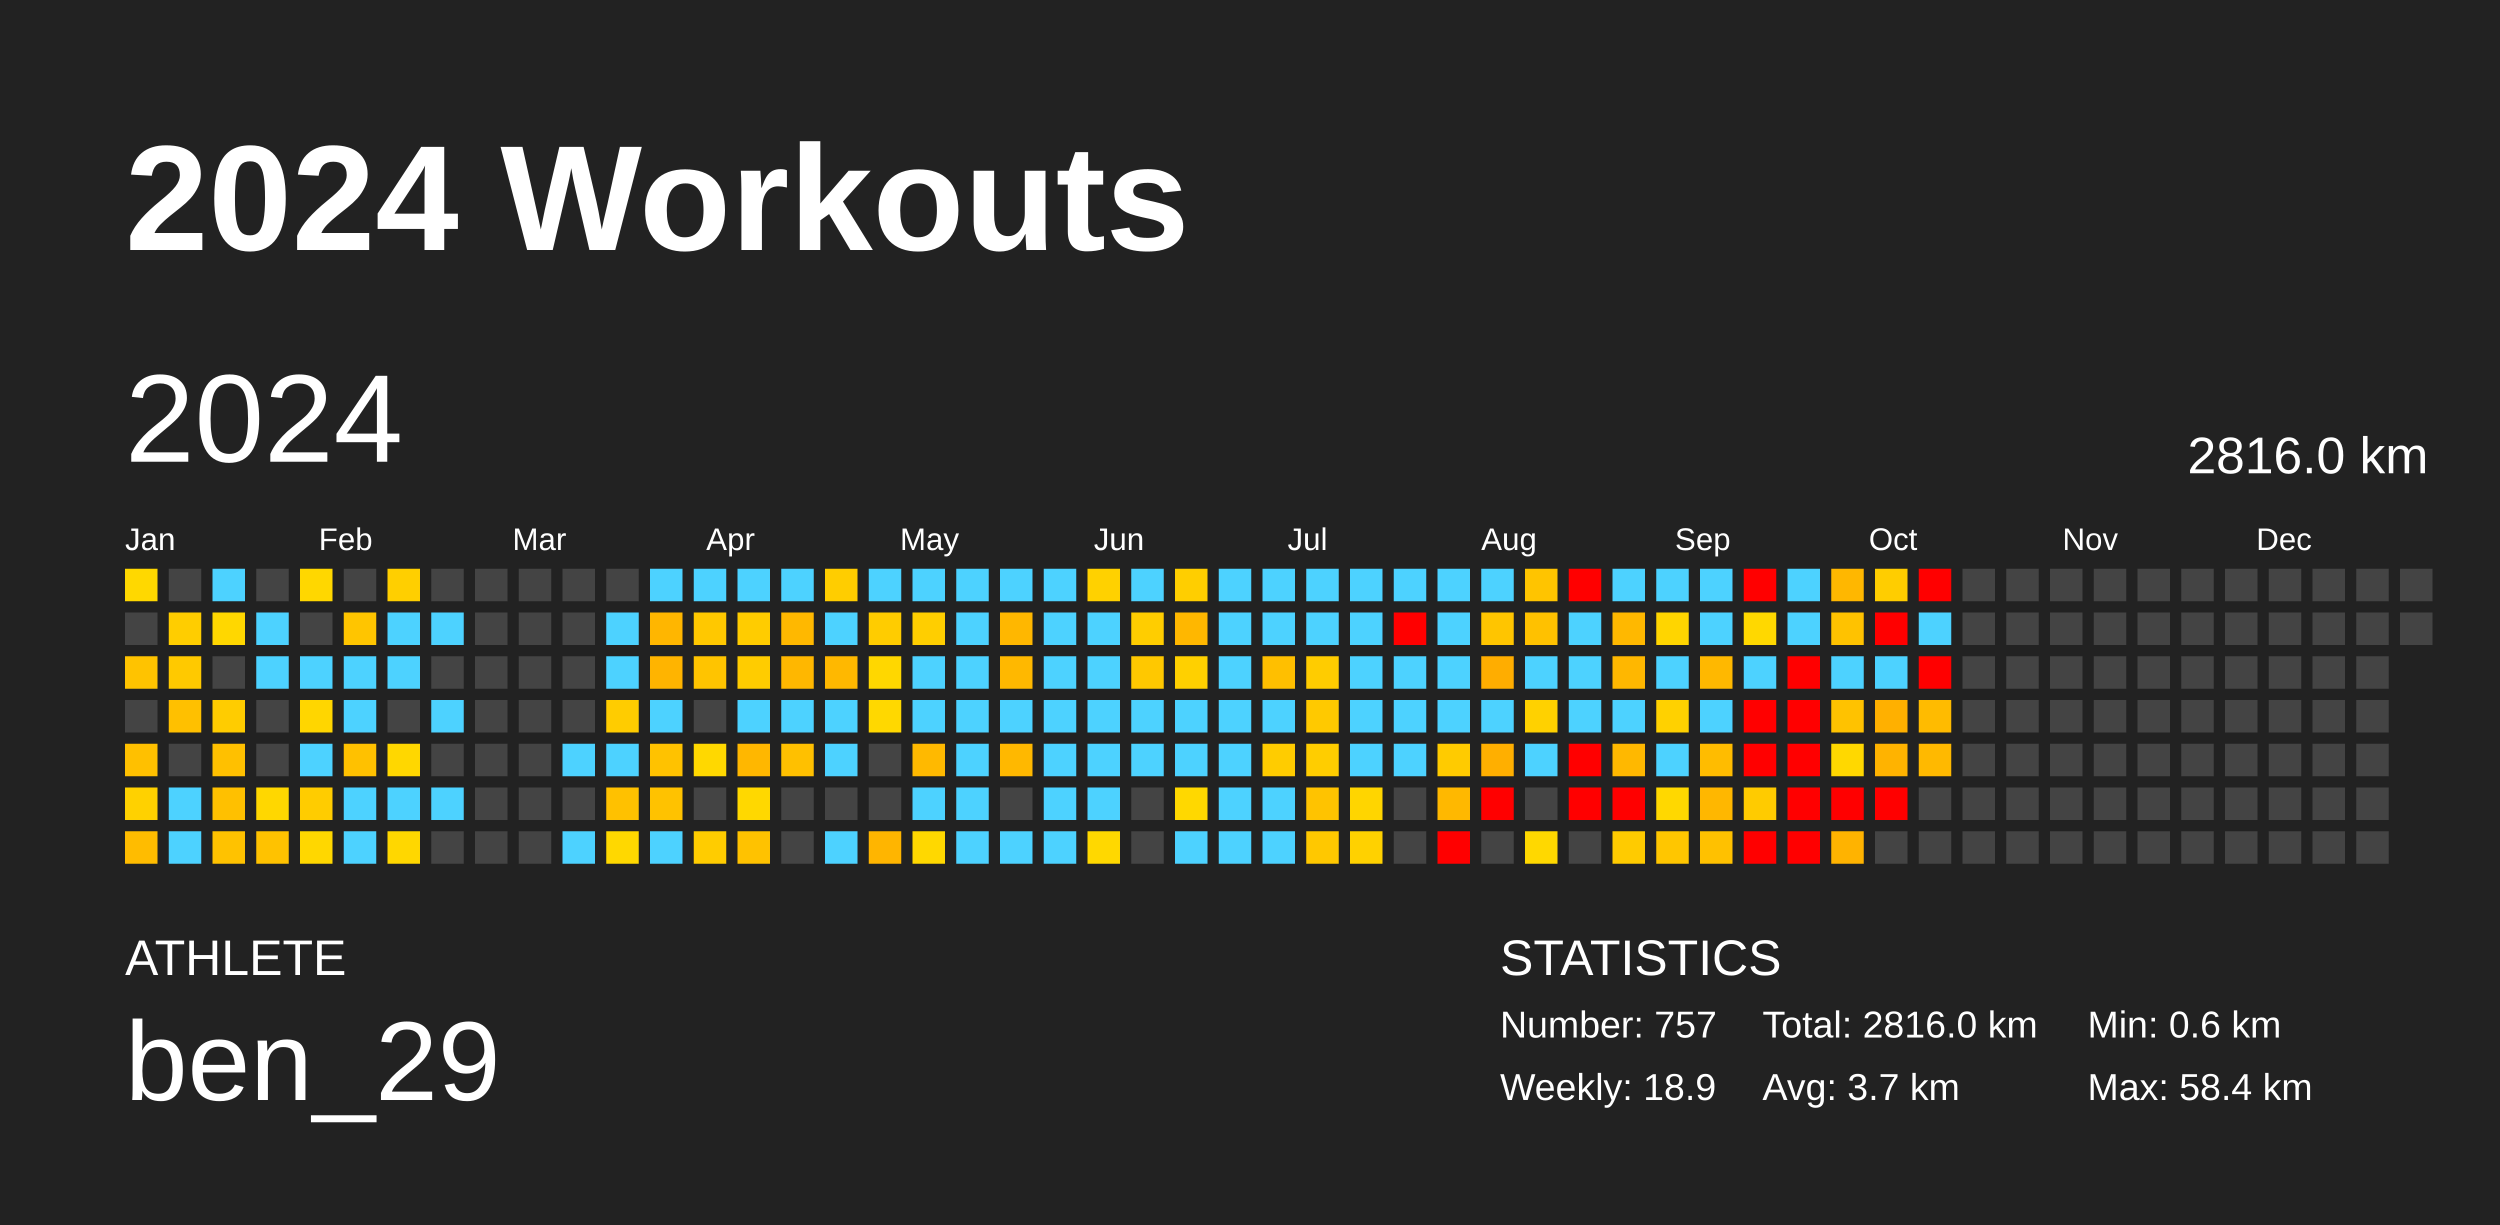
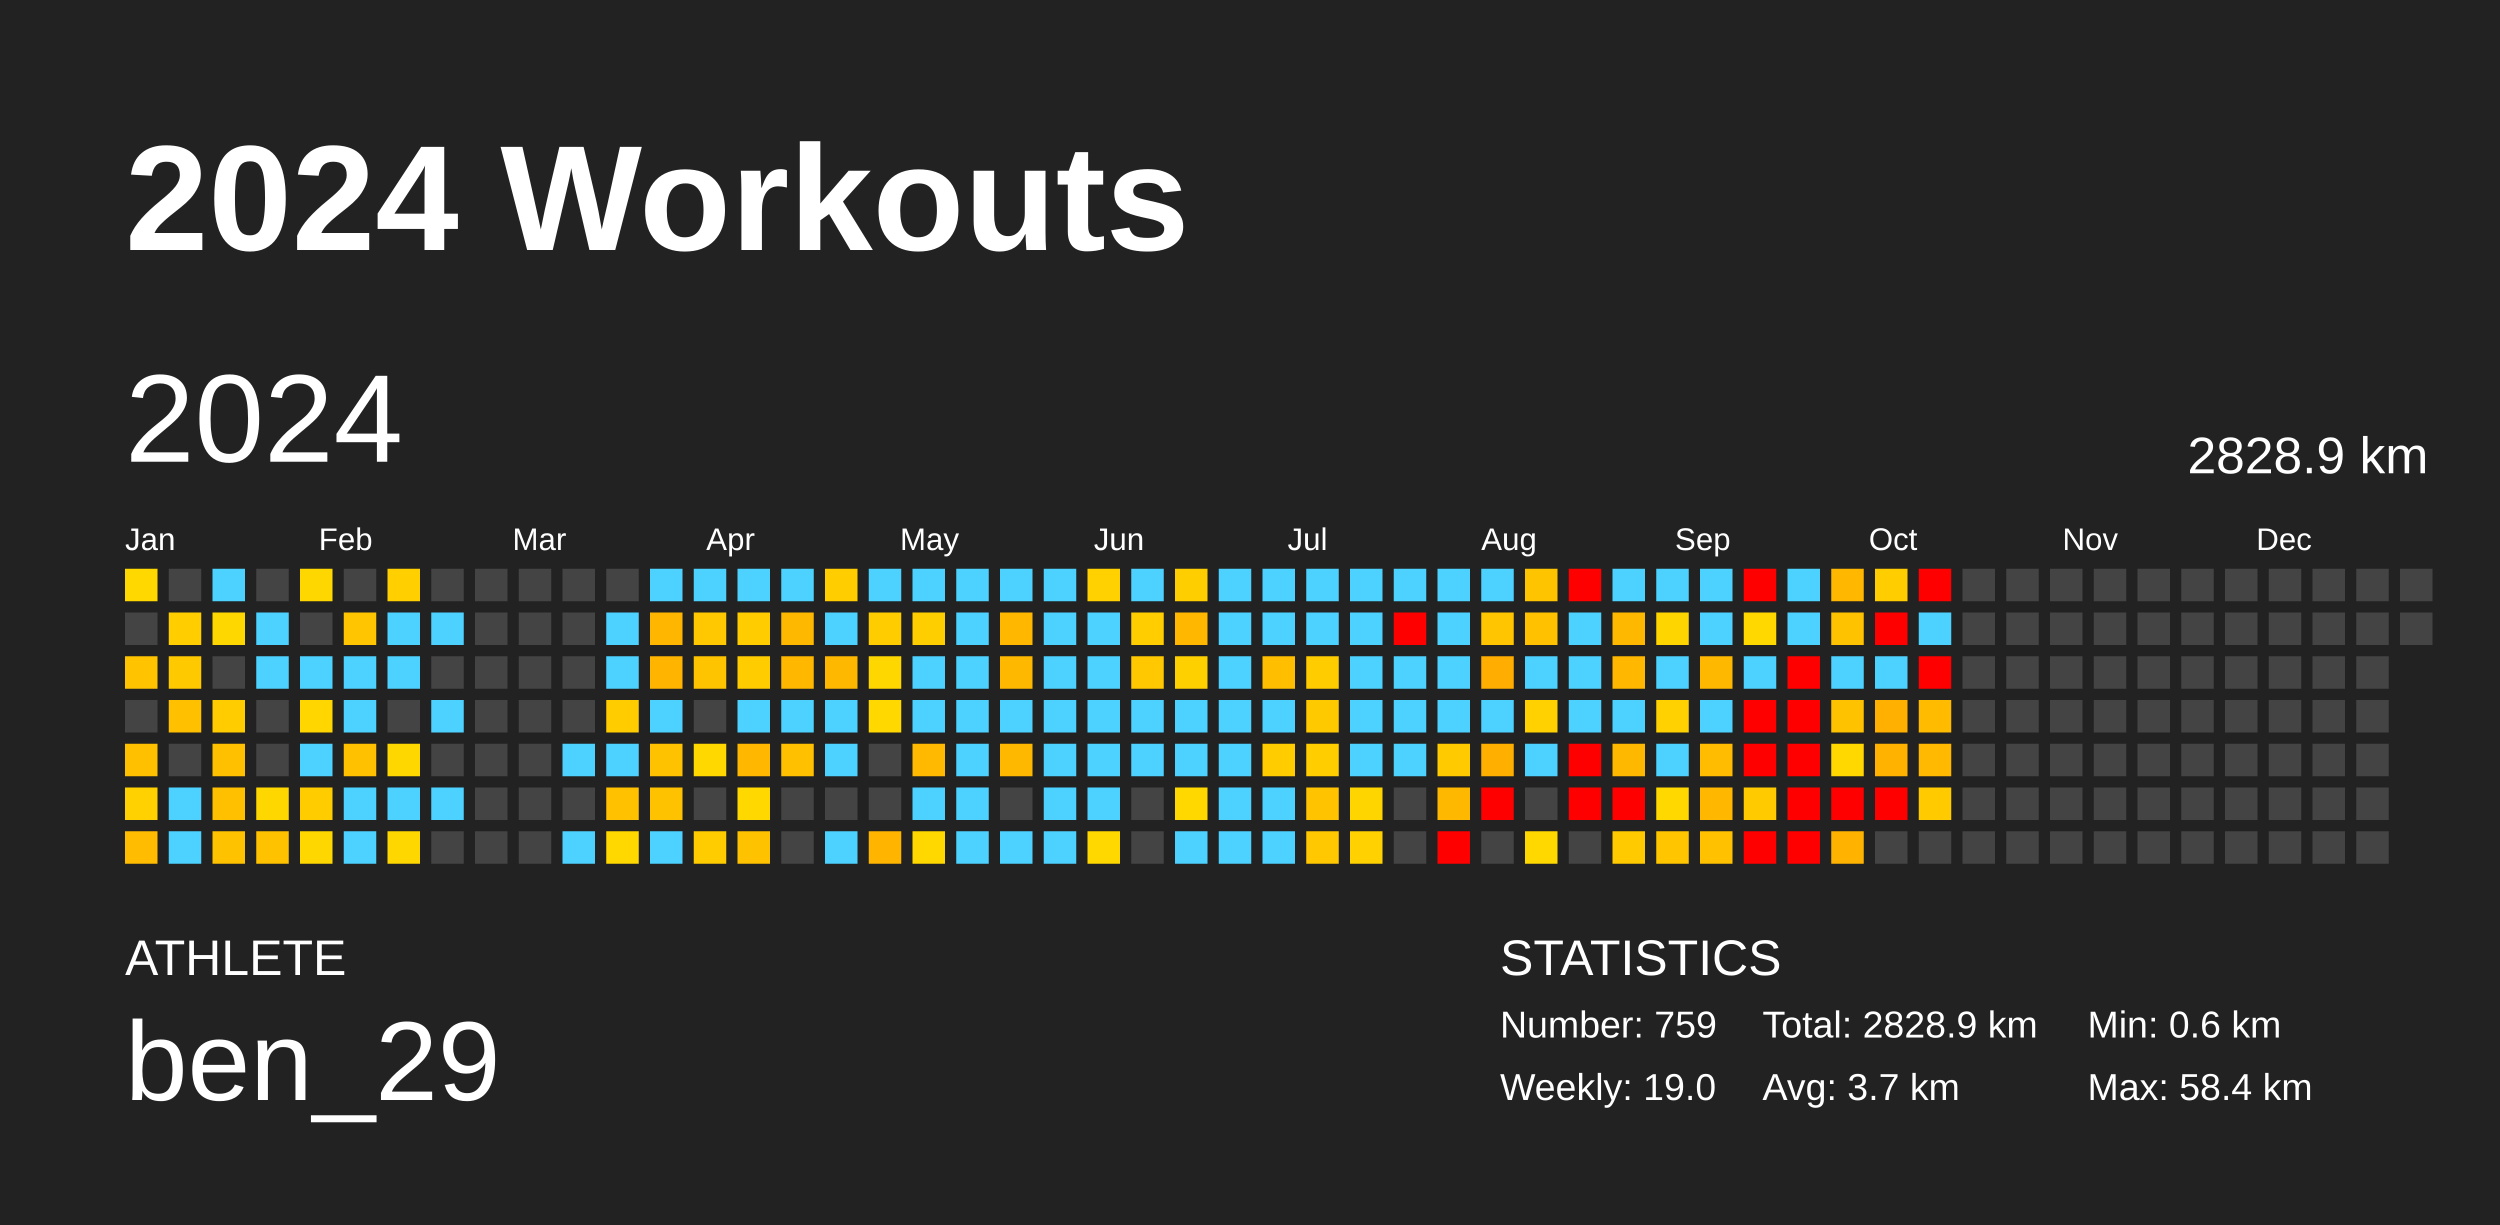
<svg xmlns="http://www.w3.org/2000/svg" baseProfile="full" height="98mm" version="1.1" viewBox="0,0,200,98" width="200mm">
  <defs />
  <rect fill="#222222" height="98" width="200" x="0" y="0" />
  <text fill="#FFFFFF" style="font-size:12px; font-family:Arial; font-weight:bold;" x="10" y="20">2024 Workouts</text>
  <text fill="#FFFFFF" style="font-size:4px; font-family:Arial" x="10" y="78">ATHLETE</text>
  <text fill="#FFFFFF" style="font-size:9px; font-family:Arial" x="10" y="88">ben_29</text>
  <text fill="#FFFFFF" style="font-size:4px; font-family:Arial" x="120" y="78">STATISTICS</text>
-   <text fill="#FFFFFF" style="font-size:3px; font-family:Arial" x="120" y="83">Number: 757</text>
-   <text fill="#FFFFFF" style="font-size:3px; font-family:Arial" x="120" y="88">Weekly: 18.9</text>
-   <text fill="#FFFFFF" style="font-size:3px; font-family:Arial" x="141" y="83">Total: 2816.0 km</text>
+   <text fill="#FFFFFF" style="font-size:3px; font-family:Arial" x="120" y="83">Number: 759</text>
+   <text fill="#FFFFFF" style="font-size:3px; font-family:Arial" x="120" y="88">Weekly: 19.0</text>
+   <text fill="#FFFFFF" style="font-size:3px; font-family:Arial" x="141" y="83">Total: 2828.9 km</text>
  <text fill="#FFFFFF" style="font-size:3px; font-family:Arial" x="141" y="88">Avg: 3.7 km</text>
  <text fill="#FFFFFF" style="font-size:3px; font-family:Arial" x="167" y="83">Min: 0.6 km</text>
  <text fill="#FFFFFF" style="font-size:3px; font-family:Arial" x="167" y="88">Max: 58.4 km</text>
  <text dominant-baseline="hanging" fill="#FFFFFF" style="font-size:10.0px; font-family:Arial;" x="10" y="30">2024</text>
-   <text dominant-baseline="hanging" fill="#FFFFFF" style="font-size:4.125px; font-family:Arial;" x="175" y="35">2816.0 km</text>
+   <text dominant-baseline="hanging" fill="#FFFFFF" style="font-size:4.125px; font-family:Arial;" x="175" y="35">2828.9 km</text>
  <text fill="#FFFFFF" style="font-size:2.5px; font-family:Arial" x="10.0" y="44">Jan</text>
  <text fill="#FFFFFF" style="font-size:2.5px; font-family:Arial" x="25.5" y="44">Feb</text>
  <text fill="#FFFFFF" style="font-size:2.5px; font-family:Arial" x="41.0" y="44">Mar</text>
  <text fill="#FFFFFF" style="font-size:2.5px; font-family:Arial" x="56.5" y="44">Apr</text>
  <text fill="#FFFFFF" style="font-size:2.5px; font-family:Arial" x="72.0" y="44">May</text>
  <text fill="#FFFFFF" style="font-size:2.5px; font-family:Arial" x="87.5" y="44">Jun</text>
  <text fill="#FFFFFF" style="font-size:2.5px; font-family:Arial" x="103.0" y="44">Jul</text>
  <text fill="#FFFFFF" style="font-size:2.5px; font-family:Arial" x="118.5" y="44">Aug</text>
  <text fill="#FFFFFF" style="font-size:2.5px; font-family:Arial" x="134.0" y="44">Sep</text>
  <text fill="#FFFFFF" style="font-size:2.5px; font-family:Arial" x="149.5" y="44">Oct</text>
  <text fill="#FFFFFF" style="font-size:2.5px; font-family:Arial" x="165.0" y="44">Nov</text>
  <text fill="#FFFFFF" style="font-size:2.5px; font-family:Arial" x="180.5" y="44">Dec</text>
  <rect fill="#ffd800" height="2.6" width="2.6" x="10.0" y="45.5" />
  <rect fill="#444444" height="2.6" width="2.6" x="10.0" y="49.0" />
  <rect fill="#ffc300" height="2.6" width="2.6" x="10.0" y="52.5" />
  <rect fill="#444444" height="2.6" width="2.6" x="10.0" y="56.0" />
  <rect fill="#ffc000" height="2.6" width="2.6" x="10.0" y="59.5" />
  <rect fill="#ffd100" height="2.6" width="2.6" x="10.0" y="63.0" />
  <rect fill="#ffbc00" height="2.6" width="2.6" x="10.0" y="66.5" />
  <rect fill="#444444" height="2.6" width="2.6" x="13.5" y="45.5" />
  <rect fill="#ffcd00" height="2.6" width="2.6" x="13.5" y="49.0" />
  <rect fill="#ffc900" height="2.6" width="2.6" x="13.5" y="52.5" />
  <rect fill="#ffc000" height="2.6" width="2.6" x="13.5" y="56.0" />
  <rect fill="#444444" height="2.6" width="2.6" x="13.5" y="59.5" />
  <rect fill="#4dd2ff" height="2.6" width="2.6" x="13.5" y="63.0" />
  <rect fill="#4dd2ff" height="2.6" width="2.6" x="13.5" y="66.5" />
  <rect fill="#4dd2ff" height="2.6" width="2.6" x="17.0" y="45.5" />
  <rect fill="#ffd700" height="2.6" width="2.6" x="17.0" y="49.0" />
  <rect fill="#444444" height="2.6" width="2.6" x="17.0" y="52.5" />
  <rect fill="#ffcc00" height="2.6" width="2.6" x="17.0" y="56.0" />
  <rect fill="#ffc000" height="2.6" width="2.6" x="17.0" y="59.5" />
  <rect fill="#ffc000" height="2.6" width="2.6" x="17.0" y="63.0" />
  <rect fill="#ffc200" height="2.6" width="2.6" x="17.0" y="66.5" />
  <rect fill="#444444" height="2.6" width="2.6" x="20.5" y="45.5" />
  <rect fill="#4dd2ff" height="2.6" width="2.6" x="20.5" y="49.0" />
  <rect fill="#4dd2ff" height="2.6" width="2.6" x="20.5" y="52.5" />
  <rect fill="#444444" height="2.6" width="2.6" x="20.5" y="56.0" />
  <rect fill="#444444" height="2.6" width="2.6" x="20.5" y="59.5" />
  <rect fill="#ffd700" height="2.6" width="2.6" x="20.5" y="63.0" />
  <rect fill="#ffc200" height="2.6" width="2.6" x="20.5" y="66.5" />
  <rect fill="#ffd700" height="2.6" width="2.6" x="24.0" y="45.5" />
  <rect fill="#444444" height="2.6" width="2.6" x="24.0" y="49.0" />
  <rect fill="#4dd2ff" height="2.6" width="2.6" x="24.0" y="52.5" />
  <rect fill="#ffd600" height="2.6" width="2.6" x="24.0" y="56.0" />
  <rect fill="#4dd2ff" height="2.6" width="2.6" x="24.0" y="59.5" />
  <rect fill="#ffcc00" height="2.6" width="2.6" x="24.0" y="63.0" />
  <rect fill="#ffd700" height="2.6" width="2.6" x="24.0" y="66.5" />
  <rect fill="#444444" height="2.6" width="2.6" x="27.5" y="45.5" />
  <rect fill="#ffc500" height="2.6" width="2.6" x="27.5" y="49.0" />
  <rect fill="#4dd2ff" height="2.6" width="2.6" x="27.5" y="52.5" />
  <rect fill="#4dd2ff" height="2.6" width="2.6" x="27.5" y="56.0" />
  <rect fill="#ffc100" height="2.6" width="2.6" x="27.5" y="59.5" />
  <rect fill="#4dd2ff" height="2.6" width="2.6" x="27.5" y="63.0" />
  <rect fill="#4dd2ff" height="2.6" width="2.6" x="27.5" y="66.5" />
  <rect fill="#ffcf00" height="2.6" width="2.6" x="31.0" y="45.5" />
  <rect fill="#4dd2ff" height="2.6" width="2.6" x="31.0" y="49.0" />
  <rect fill="#4dd2ff" height="2.6" width="2.6" x="31.0" y="52.5" />
  <rect fill="#444444" height="2.6" width="2.6" x="31.0" y="56.0" />
  <rect fill="#ffd700" height="2.6" width="2.6" x="31.0" y="59.5" />
  <rect fill="#4dd2ff" height="2.6" width="2.6" x="31.0" y="63.0" />
  <rect fill="#ffd700" height="2.6" width="2.6" x="31.0" y="66.5" />
  <rect fill="#444444" height="2.6" width="2.6" x="34.5" y="45.5" />
  <rect fill="#4dd2ff" height="2.6" width="2.6" x="34.5" y="49.0" />
  <rect fill="#444444" height="2.6" width="2.6" x="34.5" y="52.5" />
  <rect fill="#4dd2ff" height="2.6" width="2.6" x="34.5" y="56.0" />
  <rect fill="#444444" height="2.6" width="2.6" x="34.5" y="59.5" />
  <rect fill="#4dd2ff" height="2.6" width="2.6" x="34.5" y="63.0" />
  <rect fill="#444444" height="2.6" width="2.6" x="34.5" y="66.5" />
  <rect fill="#444444" height="2.6" width="2.6" x="38.0" y="45.5" />
  <rect fill="#444444" height="2.6" width="2.6" x="38.0" y="49.0" />
  <rect fill="#444444" height="2.6" width="2.6" x="38.0" y="52.5" />
  <rect fill="#444444" height="2.6" width="2.6" x="38.0" y="56.0" />
  <rect fill="#444444" height="2.6" width="2.6" x="38.0" y="59.5" />
  <rect fill="#444444" height="2.6" width="2.6" x="38.0" y="63.0" />
  <rect fill="#444444" height="2.6" width="2.6" x="38.0" y="66.5" />
  <rect fill="#444444" height="2.6" width="2.6" x="41.5" y="45.5" />
  <rect fill="#444444" height="2.6" width="2.6" x="41.5" y="49.0" />
  <rect fill="#444444" height="2.6" width="2.6" x="41.5" y="52.5" />
  <rect fill="#444444" height="2.6" width="2.6" x="41.5" y="56.0" />
  <rect fill="#444444" height="2.6" width="2.6" x="41.5" y="59.5" />
  <rect fill="#444444" height="2.6" width="2.6" x="41.5" y="63.0" />
  <rect fill="#444444" height="2.6" width="2.6" x="41.5" y="66.5" />
  <rect fill="#444444" height="2.6" width="2.6" x="45.0" y="45.5" />
  <rect fill="#444444" height="2.6" width="2.6" x="45.0" y="49.0" />
  <rect fill="#444444" height="2.6" width="2.6" x="45.0" y="52.5" />
  <rect fill="#444444" height="2.6" width="2.6" x="45.0" y="56.0" />
  <rect fill="#4dd2ff" height="2.6" width="2.6" x="45.0" y="59.5" />
  <rect fill="#444444" height="2.6" width="2.6" x="45.0" y="63.0" />
  <rect fill="#4dd2ff" height="2.6" width="2.6" x="45.0" y="66.5" />
  <rect fill="#444444" height="2.6" width="2.6" x="48.5" y="45.5" />
  <rect fill="#4dd2ff" height="2.6" width="2.6" x="48.5" y="49.0" />
  <rect fill="#4dd2ff" height="2.6" width="2.6" x="48.5" y="52.5" />
  <rect fill="#ffcc00" height="2.6" width="2.6" x="48.5" y="56.0" />
  <rect fill="#4dd2ff" height="2.6" width="2.6" x="48.5" y="59.5" />
  <rect fill="#ffc100" height="2.6" width="2.6" x="48.5" y="63.0" />
  <rect fill="#ffd800" height="2.6" width="2.6" x="48.5" y="66.5" />
  <rect fill="#4dd2ff" height="2.6" width="2.6" x="52.0" y="45.5" />
  <rect fill="#ffb600" height="2.6" width="2.6" x="52.0" y="49.0" />
  <rect fill="#ffb400" height="2.6" width="2.6" x="52.0" y="52.5" />
  <rect fill="#4dd2ff" height="2.6" width="2.6" x="52.0" y="56.0" />
  <rect fill="#ffc200" height="2.6" width="2.6" x="52.0" y="59.5" />
  <rect fill="#ffc200" height="2.6" width="2.6" x="52.0" y="63.0" />
  <rect fill="#4dd2ff" height="2.6" width="2.6" x="52.0" y="66.5" />
  <rect fill="#4dd2ff" height="2.6" width="2.6" x="55.5" y="45.5" />
  <rect fill="#ffc800" height="2.6" width="2.6" x="55.5" y="49.0" />
  <rect fill="#ffc400" height="2.6" width="2.6" x="55.5" y="52.5" />
  <rect fill="#444444" height="2.6" width="2.6" x="55.5" y="56.0" />
  <rect fill="#ffd800" height="2.6" width="2.6" x="55.5" y="59.5" />
  <rect fill="#444444" height="2.6" width="2.6" x="55.5" y="63.0" />
  <rect fill="#ffcc00" height="2.6" width="2.6" x="55.5" y="66.5" />
  <rect fill="#4dd2ff" height="2.6" width="2.6" x="59.0" y="45.5" />
  <rect fill="#ffcc00" height="2.6" width="2.6" x="59.0" y="49.0" />
  <rect fill="#ffcc00" height="2.6" width="2.6" x="59.0" y="52.5" />
  <rect fill="#4dd2ff" height="2.6" width="2.6" x="59.0" y="56.0" />
  <rect fill="#ffb700" height="2.6" width="2.6" x="59.0" y="59.5" />
  <rect fill="#ffd800" height="2.6" width="2.6" x="59.0" y="63.0" />
  <rect fill="#ffc200" height="2.6" width="2.6" x="59.0" y="66.5" />
  <rect fill="#4dd2ff" height="2.6" width="2.6" x="62.5" y="45.5" />
  <rect fill="#ffb800" height="2.6" width="2.6" x="62.5" y="49.0" />
  <rect fill="#ffb700" height="2.6" width="2.6" x="62.5" y="52.5" />
  <rect fill="#4dd2ff" height="2.6" width="2.6" x="62.5" y="56.0" />
  <rect fill="#ffc000" height="2.6" width="2.6" x="62.5" y="59.5" />
  <rect fill="#444444" height="2.6" width="2.6" x="62.5" y="63.0" />
  <rect fill="#444444" height="2.6" width="2.6" x="62.5" y="66.5" />
  <rect fill="#ffcd00" height="2.6" width="2.6" x="66.0" y="45.5" />
  <rect fill="#4dd2ff" height="2.6" width="2.6" x="66.0" y="49.0" />
  <rect fill="#ffb800" height="2.6" width="2.6" x="66.0" y="52.5" />
  <rect fill="#4dd2ff" height="2.6" width="2.6" x="66.0" y="56.0" />
  <rect fill="#4dd2ff" height="2.6" width="2.6" x="66.0" y="59.5" />
  <rect fill="#444444" height="2.6" width="2.6" x="66.0" y="63.0" />
  <rect fill="#4dd2ff" height="2.6" width="2.6" x="66.0" y="66.5" />
  <rect fill="#4dd2ff" height="2.6" width="2.6" x="69.5" y="45.5" />
  <rect fill="#ffcc00" height="2.6" width="2.6" x="69.5" y="49.0" />
  <rect fill="#ffd700" height="2.6" width="2.6" x="69.5" y="52.5" />
  <rect fill="#ffd800" height="2.6" width="2.6" x="69.5" y="56.0" />
  <rect fill="#444444" height="2.6" width="2.6" x="69.5" y="59.5" />
  <rect fill="#444444" height="2.6" width="2.6" x="69.5" y="63.0" />
  <rect fill="#ffb500" height="2.6" width="2.6" x="69.5" y="66.5" />
  <rect fill="#4dd2ff" height="2.6" width="2.6" x="73.0" y="45.5" />
  <rect fill="#ffce00" height="2.6" width="2.6" x="73.0" y="49.0" />
  <rect fill="#4dd2ff" height="2.6" width="2.6" x="73.0" y="52.5" />
  <rect fill="#4dd2ff" height="2.6" width="2.6" x="73.0" y="56.0" />
  <rect fill="#ffb900" height="2.6" width="2.6" x="73.0" y="59.5" />
  <rect fill="#4dd2ff" height="2.6" width="2.6" x="73.0" y="63.0" />
  <rect fill="#ffd800" height="2.6" width="2.6" x="73.0" y="66.5" />
  <rect fill="#4dd2ff" height="2.6" width="2.6" x="76.5" y="45.5" />
  <rect fill="#4dd2ff" height="2.6" width="2.6" x="76.5" y="49.0" />
  <rect fill="#4dd2ff" height="2.6" width="2.6" x="76.5" y="52.5" />
  <rect fill="#4dd2ff" height="2.6" width="2.6" x="76.5" y="56.0" />
  <rect fill="#4dd2ff" height="2.6" width="2.6" x="76.5" y="59.5" />
  <rect fill="#4dd2ff" height="2.6" width="2.6" x="76.5" y="63.0" />
  <rect fill="#4dd2ff" height="2.6" width="2.6" x="76.5" y="66.5" />
  <rect fill="#4dd2ff" height="2.6" width="2.6" x="80.0" y="45.5" />
  <rect fill="#ffb700" height="2.6" width="2.6" x="80.0" y="49.0" />
  <rect fill="#ffb800" height="2.6" width="2.6" x="80.0" y="52.5" />
  <rect fill="#4dd2ff" height="2.6" width="2.6" x="80.0" y="56.0" />
  <rect fill="#ffb800" height="2.6" width="2.6" x="80.0" y="59.5" />
  <rect fill="#444444" height="2.6" width="2.6" x="80.0" y="63.0" />
  <rect fill="#4dd2ff" height="2.6" width="2.6" x="80.0" y="66.5" />
  <rect fill="#4dd2ff" height="2.6" width="2.6" x="83.5" y="45.5" />
  <rect fill="#4dd2ff" height="2.6" width="2.6" x="83.5" y="49.0" />
  <rect fill="#4dd2ff" height="2.6" width="2.6" x="83.5" y="52.5" />
  <rect fill="#4dd2ff" height="2.6" width="2.6" x="83.5" y="56.0" />
  <rect fill="#4dd2ff" height="2.6" width="2.6" x="83.5" y="59.5" />
  <rect fill="#4dd2ff" height="2.6" width="2.6" x="83.5" y="63.0" />
  <rect fill="#4dd2ff" height="2.6" width="2.6" x="83.5" y="66.5" />
  <rect fill="#ffd100" height="2.6" width="2.6" x="87.0" y="45.5" />
  <rect fill="#4dd2ff" height="2.6" width="2.6" x="87.0" y="49.0" />
  <rect fill="#4dd2ff" height="2.6" width="2.6" x="87.0" y="52.5" />
  <rect fill="#4dd2ff" height="2.6" width="2.6" x="87.0" y="56.0" />
  <rect fill="#4dd2ff" height="2.6" width="2.6" x="87.0" y="59.5" />
  <rect fill="#4dd2ff" height="2.6" width="2.6" x="87.0" y="63.0" />
  <rect fill="#ffd800" height="2.6" width="2.6" x="87.0" y="66.5" />
  <rect fill="#4dd2ff" height="2.6" width="2.6" x="90.5" y="45.5" />
  <rect fill="#ffcd00" height="2.6" width="2.6" x="90.5" y="49.0" />
  <rect fill="#ffc800" height="2.6" width="2.6" x="90.5" y="52.5" />
  <rect fill="#4dd2ff" height="2.6" width="2.6" x="90.5" y="56.0" />
  <rect fill="#4dd2ff" height="2.6" width="2.6" x="90.5" y="59.5" />
  <rect fill="#444444" height="2.6" width="2.6" x="90.5" y="63.0" />
  <rect fill="#444444" height="2.6" width="2.6" x="90.5" y="66.5" />
  <rect fill="#ffce00" height="2.6" width="2.6" x="94.0" y="45.5" />
  <rect fill="#ffb700" height="2.6" width="2.6" x="94.0" y="49.0" />
  <rect fill="#ffd000" height="2.6" width="2.6" x="94.0" y="52.5" />
  <rect fill="#4dd2ff" height="2.6" width="2.6" x="94.0" y="56.0" />
  <rect fill="#4dd2ff" height="2.6" width="2.6" x="94.0" y="59.5" />
  <rect fill="#ffd800" height="2.6" width="2.6" x="94.0" y="63.0" />
  <rect fill="#4dd2ff" height="2.6" width="2.6" x="94.0" y="66.5" />
  <rect fill="#4dd2ff" height="2.6" width="2.6" x="97.5" y="45.5" />
  <rect fill="#4dd2ff" height="2.6" width="2.6" x="97.5" y="49.0" />
  <rect fill="#4dd2ff" height="2.6" width="2.6" x="97.5" y="52.5" />
  <rect fill="#4dd2ff" height="2.6" width="2.6" x="97.5" y="56.0" />
  <rect fill="#4dd2ff" height="2.6" width="2.6" x="97.5" y="59.5" />
  <rect fill="#4dd2ff" height="2.6" width="2.6" x="97.5" y="63.0" />
  <rect fill="#4dd2ff" height="2.6" width="2.6" x="97.5" y="66.5" />
  <rect fill="#4dd2ff" height="2.6" width="2.6" x="101.0" y="45.5" />
  <rect fill="#4dd2ff" height="2.6" width="2.6" x="101.0" y="49.0" />
  <rect fill="#ffbf00" height="2.6" width="2.6" x="101.0" y="52.5" />
  <rect fill="#4dd2ff" height="2.6" width="2.6" x="101.0" y="56.0" />
  <rect fill="#ffcc00" height="2.6" width="2.6" x="101.0" y="59.5" />
  <rect fill="#4dd2ff" height="2.6" width="2.6" x="101.0" y="63.0" />
  <rect fill="#4dd2ff" height="2.6" width="2.6" x="101.0" y="66.5" />
  <rect fill="#4dd2ff" height="2.6" width="2.6" x="104.5" y="45.5" />
  <rect fill="#4dd2ff" height="2.6" width="2.6" x="104.5" y="49.0" />
  <rect fill="#ffcc00" height="2.6" width="2.6" x="104.5" y="52.5" />
  <rect fill="#ffc900" height="2.6" width="2.6" x="104.5" y="56.0" />
  <rect fill="#ffcd00" height="2.6" width="2.6" x="104.5" y="59.5" />
  <rect fill="#ffc300" height="2.6" width="2.6" x="104.5" y="63.0" />
  <rect fill="#ffc800" height="2.6" width="2.6" x="104.5" y="66.5" />
  <rect fill="#4dd2ff" height="2.6" width="2.6" x="108.0" y="45.5" />
  <rect fill="#4dd2ff" height="2.6" width="2.6" x="108.0" y="49.0" />
  <rect fill="#4dd2ff" height="2.6" width="2.6" x="108.0" y="52.5" />
  <rect fill="#4dd2ff" height="2.6" width="2.6" x="108.0" y="56.0" />
  <rect fill="#4dd2ff" height="2.6" width="2.6" x="108.0" y="59.5" />
  <rect fill="#ffd500" height="2.6" width="2.6" x="108.0" y="63.0" />
  <rect fill="#ffd100" height="2.6" width="2.6" x="108.0" y="66.5" />
  <rect fill="#4dd2ff" height="2.6" width="2.6" x="111.5" y="45.5" />
  <rect fill="red" height="2.6" width="2.6" x="111.5" y="49.0" />
  <rect fill="#4dd2ff" height="2.6" width="2.6" x="111.5" y="52.5" />
  <rect fill="#4dd2ff" height="2.6" width="2.6" x="111.5" y="56.0" />
  <rect fill="#4dd2ff" height="2.6" width="2.6" x="111.5" y="59.5" />
  <rect fill="#444444" height="2.6" width="2.6" x="111.5" y="63.0" />
  <rect fill="#444444" height="2.6" width="2.6" x="111.5" y="66.5" />
  <rect fill="#4dd2ff" height="2.6" width="2.6" x="115.0" y="45.5" />
  <rect fill="#4dd2ff" height="2.6" width="2.6" x="115.0" y="49.0" />
  <rect fill="#4dd2ff" height="2.6" width="2.6" x="115.0" y="52.5" />
  <rect fill="#4dd2ff" height="2.6" width="2.6" x="115.0" y="56.0" />
  <rect fill="#ffcb00" height="2.6" width="2.6" x="115.0" y="59.5" />
  <rect fill="#ffb800" height="2.6" width="2.6" x="115.0" y="63.0" />
  <rect fill="red" height="2.6" width="2.6" x="115.0" y="66.5" />
  <rect fill="#4dd2ff" height="2.6" width="2.6" x="118.5" y="45.5" />
  <rect fill="#ffc500" height="2.6" width="2.6" x="118.5" y="49.0" />
  <rect fill="#ffad00" height="2.6" width="2.6" x="118.5" y="52.5" />
  <rect fill="#4dd2ff" height="2.6" width="2.6" x="118.5" y="56.0" />
  <rect fill="#ffaf00" height="2.6" width="2.6" x="118.5" y="59.5" />
  <rect fill="red" height="2.6" width="2.6" x="118.5" y="63.0" />
  <rect fill="#444444" height="2.6" width="2.6" x="118.5" y="66.5" />
  <rect fill="#ffc400" height="2.6" width="2.6" x="122.0" y="45.5" />
  <rect fill="#ffc100" height="2.6" width="2.6" x="122.0" y="49.0" />
  <rect fill="#4dd2ff" height="2.6" width="2.6" x="122.0" y="52.5" />
  <rect fill="#ffd100" height="2.6" width="2.6" x="122.0" y="56.0" />
  <rect fill="#4dd2ff" height="2.6" width="2.6" x="122.0" y="59.5" />
  <rect fill="#444444" height="2.6" width="2.6" x="122.0" y="63.0" />
  <rect fill="#ffd800" height="2.6" width="2.6" x="122.0" y="66.5" />
  <rect fill="red" height="2.6" width="2.6" x="125.5" y="45.5" />
  <rect fill="#4dd2ff" height="2.6" width="2.6" x="125.5" y="49.0" />
  <rect fill="#4dd2ff" height="2.6" width="2.6" x="125.5" y="52.5" />
  <rect fill="#4dd2ff" height="2.6" width="2.6" x="125.5" y="56.0" />
  <rect fill="red" height="2.6" width="2.6" x="125.5" y="59.5" />
  <rect fill="red" height="2.6" width="2.6" x="125.5" y="63.0" />
  <rect fill="#444444" height="2.6" width="2.6" x="125.5" y="66.5" />
  <rect fill="#4dd2ff" height="2.6" width="2.6" x="129.0" y="45.5" />
  <rect fill="#ffb800" height="2.6" width="2.6" x="129.0" y="49.0" />
  <rect fill="#ffb700" height="2.6" width="2.6" x="129.0" y="52.5" />
  <rect fill="#4dd2ff" height="2.6" width="2.6" x="129.0" y="56.0" />
  <rect fill="#ffb800" height="2.6" width="2.6" x="129.0" y="59.5" />
  <rect fill="red" height="2.6" width="2.6" x="129.0" y="63.0" />
  <rect fill="#ffcb00" height="2.6" width="2.6" x="129.0" y="66.5" />
  <rect fill="#4dd2ff" height="2.6" width="2.6" x="132.5" y="45.5" />
  <rect fill="#ffd500" height="2.6" width="2.6" x="132.5" y="49.0" />
  <rect fill="#4dd2ff" height="2.6" width="2.6" x="132.5" y="52.5" />
  <rect fill="#ffd100" height="2.6" width="2.6" x="132.5" y="56.0" />
  <rect fill="#4dd2ff" height="2.6" width="2.6" x="132.5" y="59.5" />
  <rect fill="#ffd800" height="2.6" width="2.6" x="132.5" y="63.0" />
  <rect fill="#ffc600" height="2.6" width="2.6" x="132.5" y="66.5" />
  <rect fill="#4dd2ff" height="2.6" width="2.6" x="136.0" y="45.5" />
  <rect fill="#4dd2ff" height="2.6" width="2.6" x="136.0" y="49.0" />
  <rect fill="#ffb800" height="2.6" width="2.6" x="136.0" y="52.5" />
  <rect fill="#4dd2ff" height="2.6" width="2.6" x="136.0" y="56.0" />
  <rect fill="#ffbc00" height="2.6" width="2.6" x="136.0" y="59.5" />
  <rect fill="#ffb700" height="2.6" width="2.6" x="136.0" y="63.0" />
  <rect fill="#ffc100" height="2.6" width="2.6" x="136.0" y="66.5" />
  <rect fill="red" height="2.6" width="2.6" x="139.5" y="45.5" />
  <rect fill="#ffd800" height="2.6" width="2.6" x="139.5" y="49.0" />
  <rect fill="#4dd2ff" height="2.6" width="2.6" x="139.5" y="52.5" />
  <rect fill="red" height="2.6" width="2.6" x="139.5" y="56.0" />
  <rect fill="red" height="2.6" width="2.6" x="139.5" y="59.5" />
  <rect fill="#ffcb00" height="2.6" width="2.6" x="139.5" y="63.0" />
  <rect fill="red" height="2.6" width="2.6" x="139.5" y="66.5" />
  <rect fill="#4dd2ff" height="2.6" width="2.6" x="143.0" y="45.5" />
  <rect fill="#4dd2ff" height="2.6" width="2.6" x="143.0" y="49.0" />
  <rect fill="red" height="2.6" width="2.6" x="143.0" y="52.5" />
  <rect fill="red" height="2.6" width="2.6" x="143.0" y="56.0" />
  <rect fill="red" height="2.6" width="2.6" x="143.0" y="59.5" />
  <rect fill="red" height="2.6" width="2.6" x="143.0" y="63.0" />
  <rect fill="red" height="2.6" width="2.6" x="143.0" y="66.5" />
  <rect fill="#ffb700" height="2.6" width="2.6" x="146.5" y="45.5" />
  <rect fill="#ffc200" height="2.6" width="2.6" x="146.5" y="49.0" />
  <rect fill="#4dd2ff" height="2.6" width="2.6" x="146.5" y="52.5" />
  <rect fill="#ffc200" height="2.6" width="2.6" x="146.5" y="56.0" />
  <rect fill="#ffd800" height="2.6" width="2.6" x="146.5" y="59.5" />
  <rect fill="red" height="2.6" width="2.6" x="146.5" y="63.0" />
  <rect fill="#ffb300" height="2.6" width="2.6" x="146.5" y="66.5" />
  <rect fill="#ffcd00" height="2.6" width="2.6" x="150.0" y="45.5" />
  <rect fill="red" height="2.6" width="2.6" x="150.0" y="49.0" />
  <rect fill="#4dd2ff" height="2.6" width="2.6" x="150.0" y="52.5" />
  <rect fill="#ffb000" height="2.6" width="2.6" x="150.0" y="56.0" />
  <rect fill="#ffb300" height="2.6" width="2.6" x="150.0" y="59.5" />
  <rect fill="red" height="2.6" width="2.6" x="150.0" y="63.0" />
  <rect fill="#444444" height="2.6" width="2.6" x="150.0" y="66.5" />
  <rect fill="red" height="2.6" width="2.6" x="153.5" y="45.5" />
  <rect fill="#4dd2ff" height="2.6" width="2.6" x="153.5" y="49.0" />
  <rect fill="red" height="2.6" width="2.6" x="153.5" y="52.5" />
  <rect fill="#ffbb00" height="2.6" width="2.6" x="153.5" y="56.0" />
  <rect fill="#ffb900" height="2.6" width="2.6" x="153.5" y="59.5" />
-   <rect fill="#444444" height="2.6" width="2.6" x="153.5" y="63.0" />
+   <rect fill="#ffcb00" height="2.6" width="2.6" x="153.5" y="63.0" />
  <rect fill="#444444" height="2.6" width="2.6" x="153.5" y="66.5" />
  <rect fill="#444444" height="2.6" width="2.6" x="157.0" y="45.5" />
  <rect fill="#444444" height="2.6" width="2.6" x="157.0" y="49.0" />
  <rect fill="#444444" height="2.6" width="2.6" x="157.0" y="52.5" />
  <rect fill="#444444" height="2.6" width="2.6" x="157.0" y="56.0" />
  <rect fill="#444444" height="2.6" width="2.6" x="157.0" y="59.5" />
  <rect fill="#444444" height="2.6" width="2.6" x="157.0" y="63.0" />
  <rect fill="#444444" height="2.6" width="2.6" x="157.0" y="66.5" />
  <rect fill="#444444" height="2.6" width="2.6" x="160.5" y="45.5" />
  <rect fill="#444444" height="2.6" width="2.6" x="160.5" y="49.0" />
  <rect fill="#444444" height="2.6" width="2.6" x="160.5" y="52.5" />
  <rect fill="#444444" height="2.6" width="2.6" x="160.5" y="56.0" />
  <rect fill="#444444" height="2.6" width="2.6" x="160.5" y="59.5" />
  <rect fill="#444444" height="2.6" width="2.6" x="160.5" y="63.0" />
  <rect fill="#444444" height="2.6" width="2.6" x="160.5" y="66.5" />
  <rect fill="#444444" height="2.6" width="2.6" x="164.0" y="45.5" />
  <rect fill="#444444" height="2.6" width="2.6" x="164.0" y="49.0" />
  <rect fill="#444444" height="2.6" width="2.6" x="164.0" y="52.5" />
  <rect fill="#444444" height="2.6" width="2.6" x="164.0" y="56.0" />
  <rect fill="#444444" height="2.6" width="2.6" x="164.0" y="59.5" />
  <rect fill="#444444" height="2.6" width="2.6" x="164.0" y="63.0" />
  <rect fill="#444444" height="2.6" width="2.6" x="164.0" y="66.5" />
  <rect fill="#444444" height="2.6" width="2.6" x="167.5" y="45.5" />
  <rect fill="#444444" height="2.6" width="2.6" x="167.5" y="49.0" />
  <rect fill="#444444" height="2.6" width="2.6" x="167.5" y="52.5" />
  <rect fill="#444444" height="2.6" width="2.6" x="167.5" y="56.0" />
  <rect fill="#444444" height="2.6" width="2.6" x="167.5" y="59.5" />
  <rect fill="#444444" height="2.6" width="2.6" x="167.5" y="63.0" />
  <rect fill="#444444" height="2.6" width="2.6" x="167.5" y="66.5" />
  <rect fill="#444444" height="2.6" width="2.6" x="171.0" y="45.5" />
  <rect fill="#444444" height="2.6" width="2.6" x="171.0" y="49.0" />
  <rect fill="#444444" height="2.6" width="2.6" x="171.0" y="52.5" />
  <rect fill="#444444" height="2.6" width="2.6" x="171.0" y="56.0" />
  <rect fill="#444444" height="2.6" width="2.6" x="171.0" y="59.5" />
  <rect fill="#444444" height="2.6" width="2.6" x="171.0" y="63.0" />
  <rect fill="#444444" height="2.6" width="2.6" x="171.0" y="66.5" />
  <rect fill="#444444" height="2.6" width="2.6" x="174.5" y="45.5" />
  <rect fill="#444444" height="2.6" width="2.6" x="174.5" y="49.0" />
  <rect fill="#444444" height="2.6" width="2.6" x="174.5" y="52.5" />
  <rect fill="#444444" height="2.6" width="2.6" x="174.5" y="56.0" />
  <rect fill="#444444" height="2.6" width="2.6" x="174.5" y="59.5" />
  <rect fill="#444444" height="2.6" width="2.6" x="174.5" y="63.0" />
  <rect fill="#444444" height="2.6" width="2.6" x="174.5" y="66.5" />
  <rect fill="#444444" height="2.6" width="2.6" x="178.0" y="45.5" />
  <rect fill="#444444" height="2.6" width="2.6" x="178.0" y="49.0" />
  <rect fill="#444444" height="2.6" width="2.6" x="178.0" y="52.5" />
  <rect fill="#444444" height="2.6" width="2.6" x="178.0" y="56.0" />
  <rect fill="#444444" height="2.6" width="2.6" x="178.0" y="59.5" />
  <rect fill="#444444" height="2.6" width="2.6" x="178.0" y="63.0" />
  <rect fill="#444444" height="2.6" width="2.6" x="178.0" y="66.5" />
  <rect fill="#444444" height="2.6" width="2.6" x="181.5" y="45.5" />
  <rect fill="#444444" height="2.6" width="2.6" x="181.5" y="49.0" />
  <rect fill="#444444" height="2.6" width="2.6" x="181.5" y="52.5" />
  <rect fill="#444444" height="2.6" width="2.6" x="181.5" y="56.0" />
  <rect fill="#444444" height="2.6" width="2.6" x="181.5" y="59.5" />
  <rect fill="#444444" height="2.6" width="2.6" x="181.5" y="63.0" />
  <rect fill="#444444" height="2.6" width="2.6" x="181.5" y="66.5" />
  <rect fill="#444444" height="2.6" width="2.6" x="185.0" y="45.5" />
  <rect fill="#444444" height="2.6" width="2.6" x="185.0" y="49.0" />
  <rect fill="#444444" height="2.6" width="2.6" x="185.0" y="52.5" />
  <rect fill="#444444" height="2.6" width="2.6" x="185.0" y="56.0" />
  <rect fill="#444444" height="2.6" width="2.6" x="185.0" y="59.5" />
  <rect fill="#444444" height="2.6" width="2.6" x="185.0" y="63.0" />
  <rect fill="#444444" height="2.6" width="2.6" x="185.0" y="66.5" />
  <rect fill="#444444" height="2.6" width="2.6" x="188.5" y="45.5" />
  <rect fill="#444444" height="2.6" width="2.6" x="188.5" y="49.0" />
  <rect fill="#444444" height="2.6" width="2.6" x="188.5" y="52.5" />
  <rect fill="#444444" height="2.6" width="2.6" x="188.5" y="56.0" />
  <rect fill="#444444" height="2.6" width="2.6" x="188.5" y="59.5" />
  <rect fill="#444444" height="2.6" width="2.6" x="188.5" y="63.0" />
  <rect fill="#444444" height="2.6" width="2.6" x="188.5" y="66.5" />
  <rect fill="#444444" height="2.6" width="2.6" x="192.0" y="45.5" />
  <rect fill="#444444" height="2.6" width="2.6" x="192.0" y="49.0" />
</svg>
